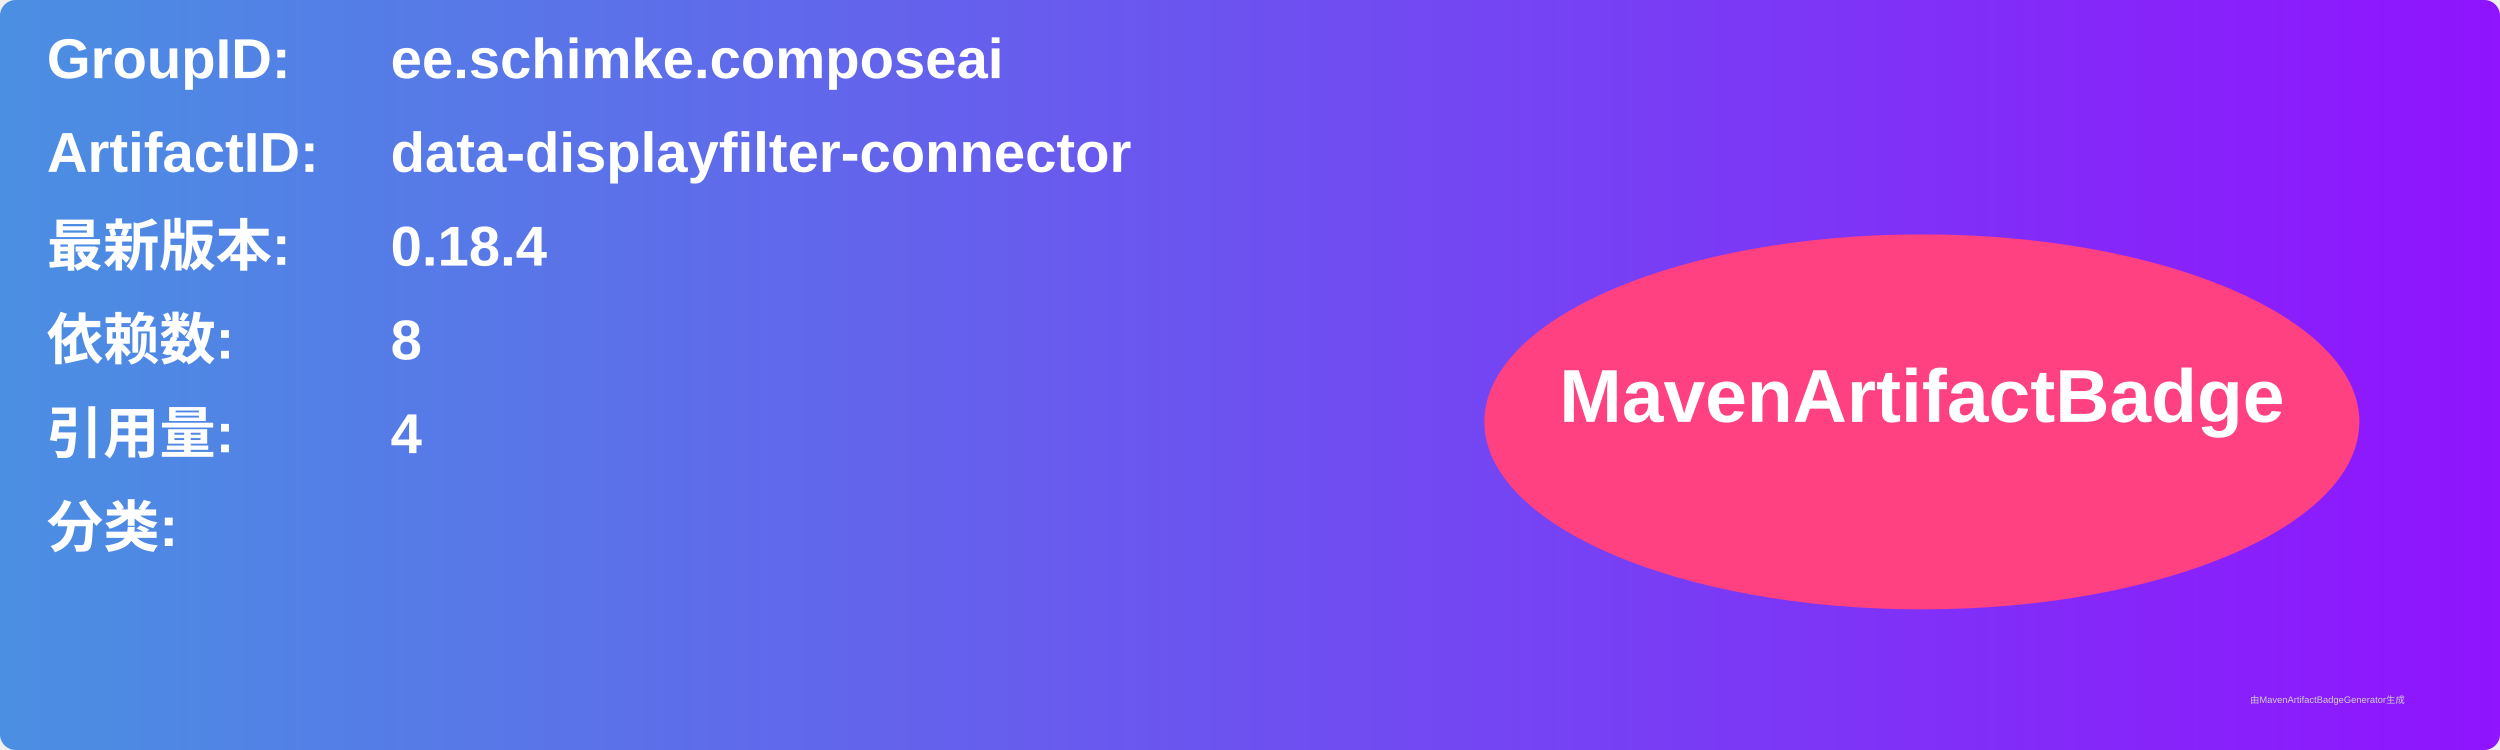
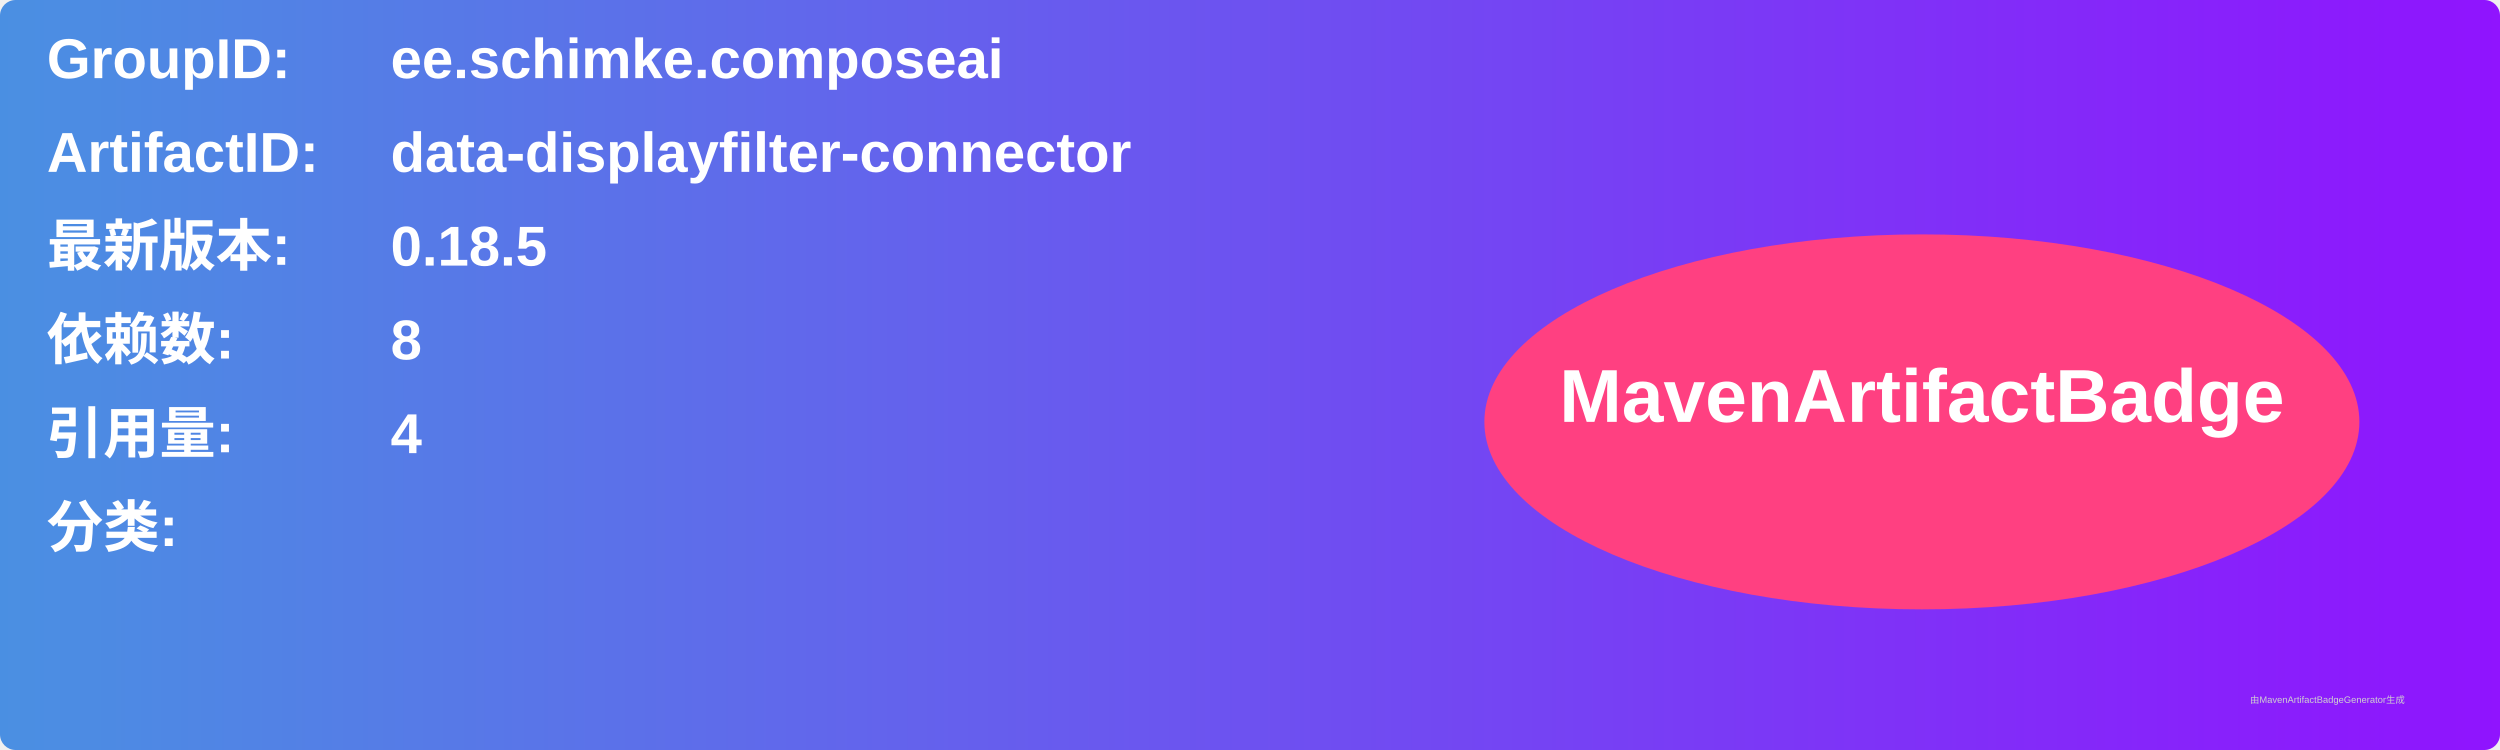
<svg xmlns="http://www.w3.org/2000/svg" width="800" height="240" viewBox="0 0 800 240">
  <linearGradient id="grad" x1="0%" y1="0%" x2="100%" y2="0%">
    <stop offset="0%" stop-color="#4a90e2" />
    <stop offset="100%" stop-color="#9013fe" />
  </linearGradient>
  <rect width="100%" height="100%" rx="5" ry="5" fill="url(#grad)" />
  <g transform="translate(15, 15)">
    <text x="0" y="10" font-family="Arial" font-size="18" fill="white" font-weight="bold" width="260">GroupID:</text>
    <text x="110" y="10" font-family="Arial" font-size="18" fill="white" font-weight="bold" width="460">ee.schimke.composeai</text>
    <text x="0" y="40" font-family="Arial" font-size="18" fill="white" font-weight="bold" width="260">ArtifactID:</text>
    <text x="110" y="40" font-family="Arial" font-size="18" fill="white" font-weight="bold" width="460">data-displayfilter-connector</text>
    <text x="0" y="70" font-family="Arial" font-size="18" fill="white" font-weight="bold">最新版本:</text>
    <text x="110" y="70" font-family="Arial" font-size="18" fill="white" font-weight="bold">
-       <tspan font-weight="bold">0.18.4</tspan>
+       <tspan font-weight="bold">0.18.5</tspan>
    </text>
    <text x="0" y="100" font-family="Arial" font-size="18" fill="white" font-weight="bold">依赖数: </text>
    <text x="110" y="100" font-family="Arial" font-size="18" fill="white">
      <tspan font-weight="bold">8</tspan>
    </text>
    <text x="0" y="130" font-family="Arial" font-size="18" fill="white" font-weight="bold">引用量: </text>
    <text x="110" y="130" font-family="Arial" font-size="18" fill="white">
      <tspan font-weight="bold">4</tspan>
    </text>
    <text x="0" y="160" font-family="Arial" font-size="18" fill="white" font-weight="bold">分类:</text>
    <text x="10" y="190" font-family="Arial" font-size="10" fill="white">
      <tspan font-weight="bold" />
    </text>
    <ellipse cx="600" cy="120" rx="140" ry="60" fill="#ff4081" />
    <text x="600" y="120" text-anchor="middle" font-family="Arial" font-size="24" fill="white" font-weight="bold">MavenArtifactBadge</text>
  </g>
  <text x="720" y="225" font-family="Arial" font-size="3" fill="#d0d0d0">由MavenArtifactBadgeGenerator生成</text>
</svg>
